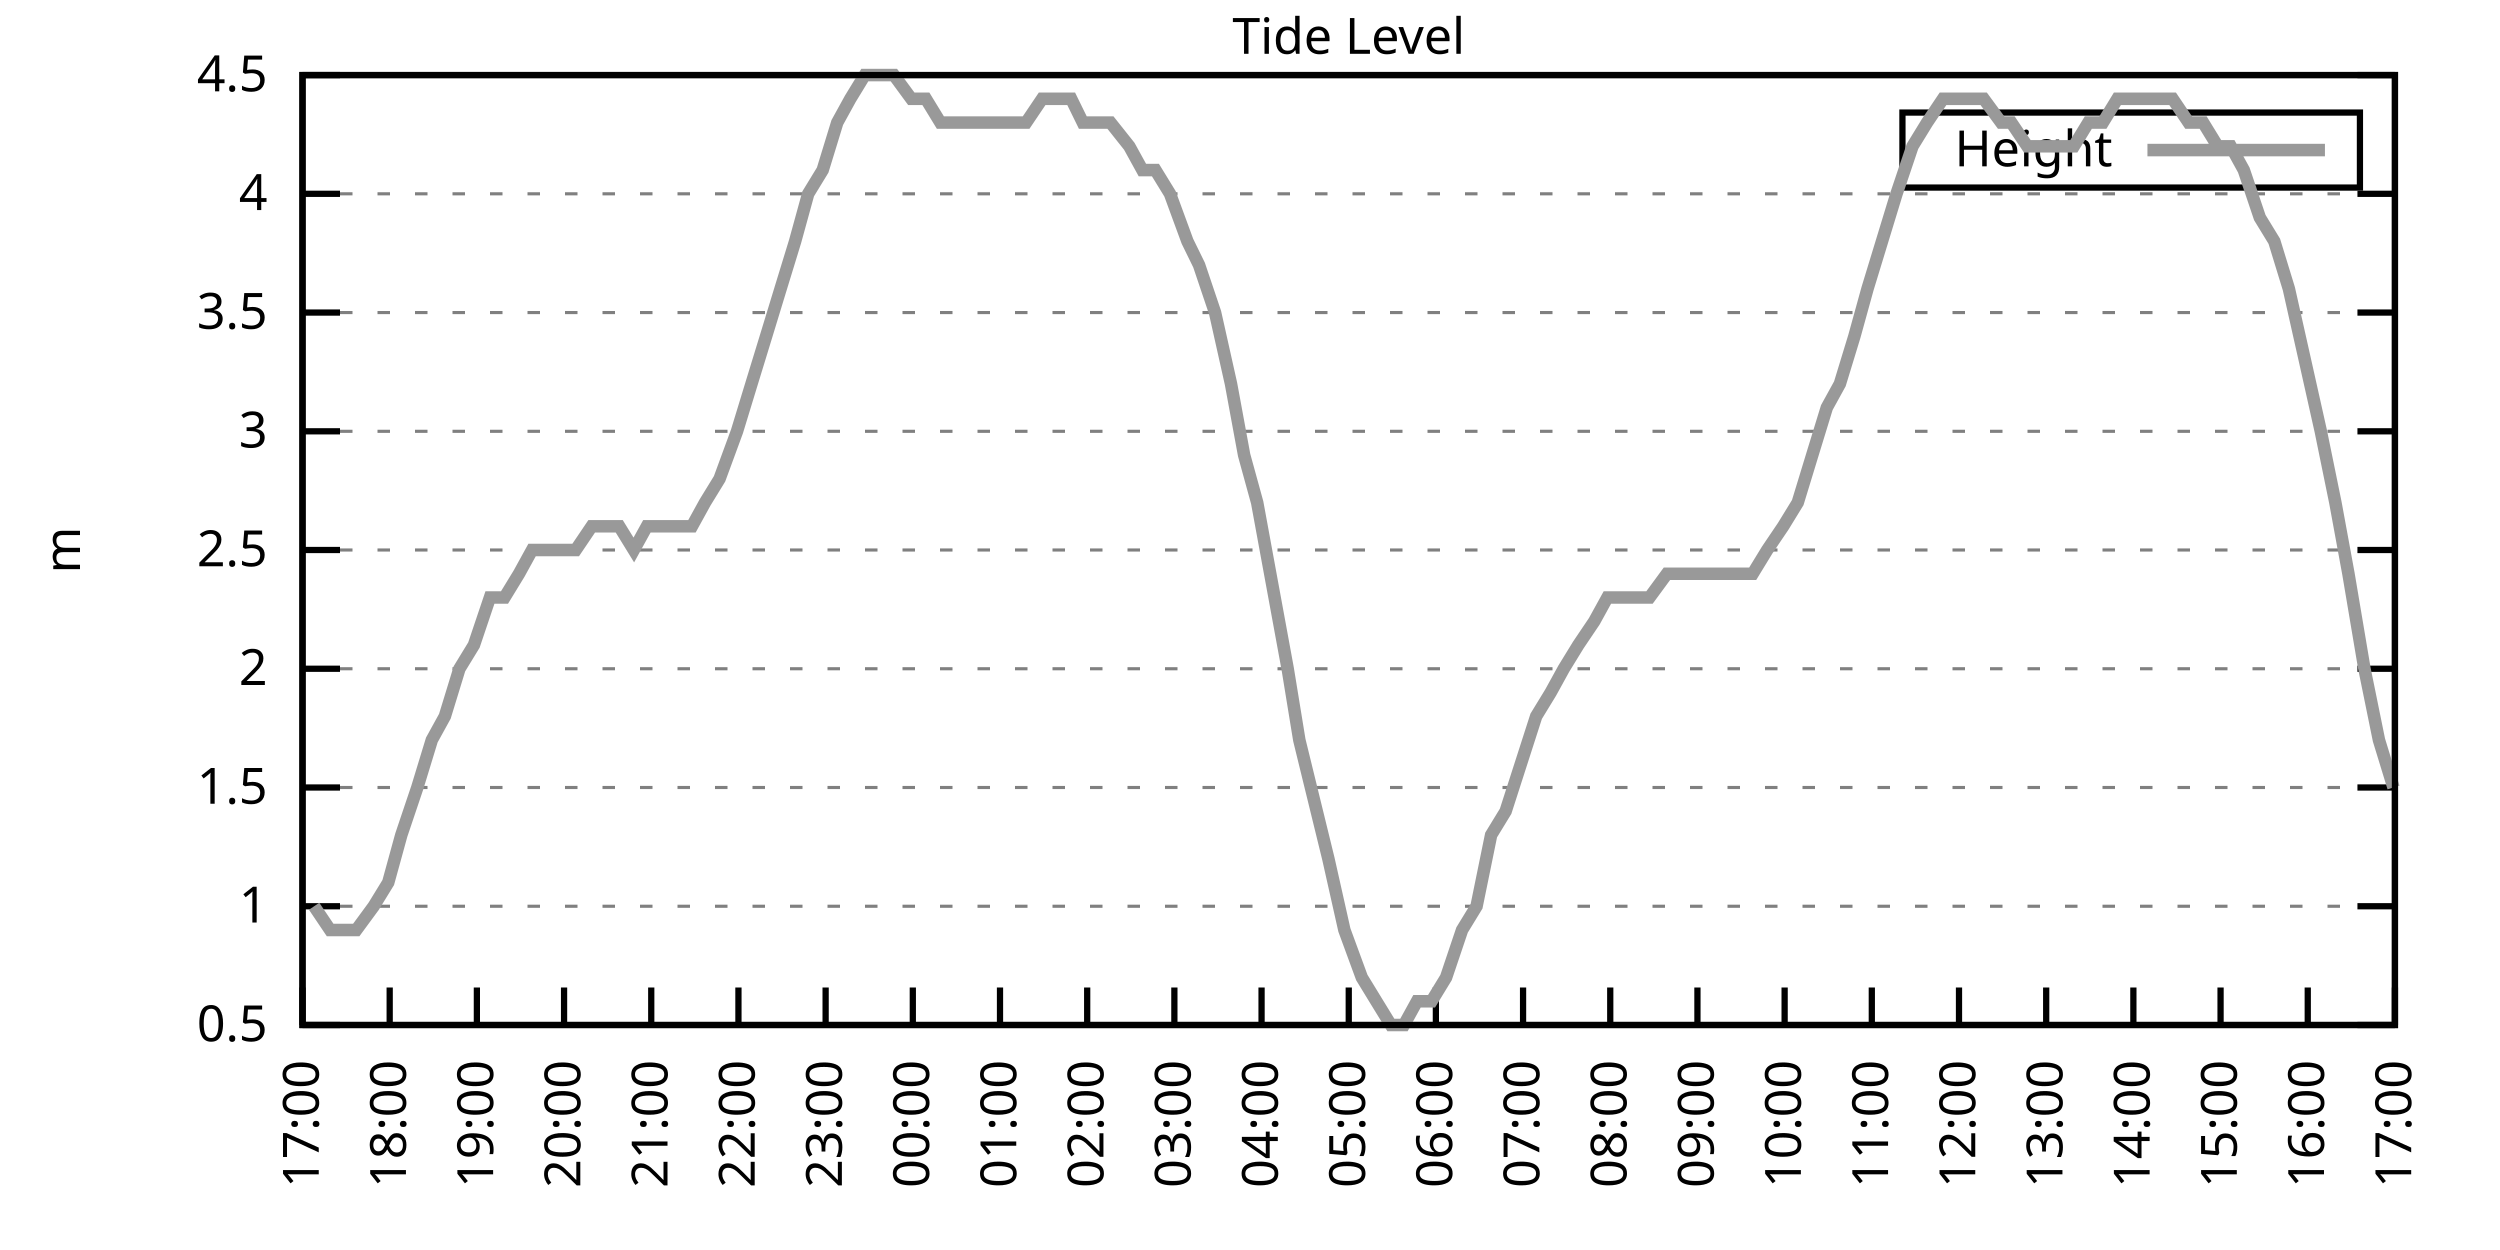
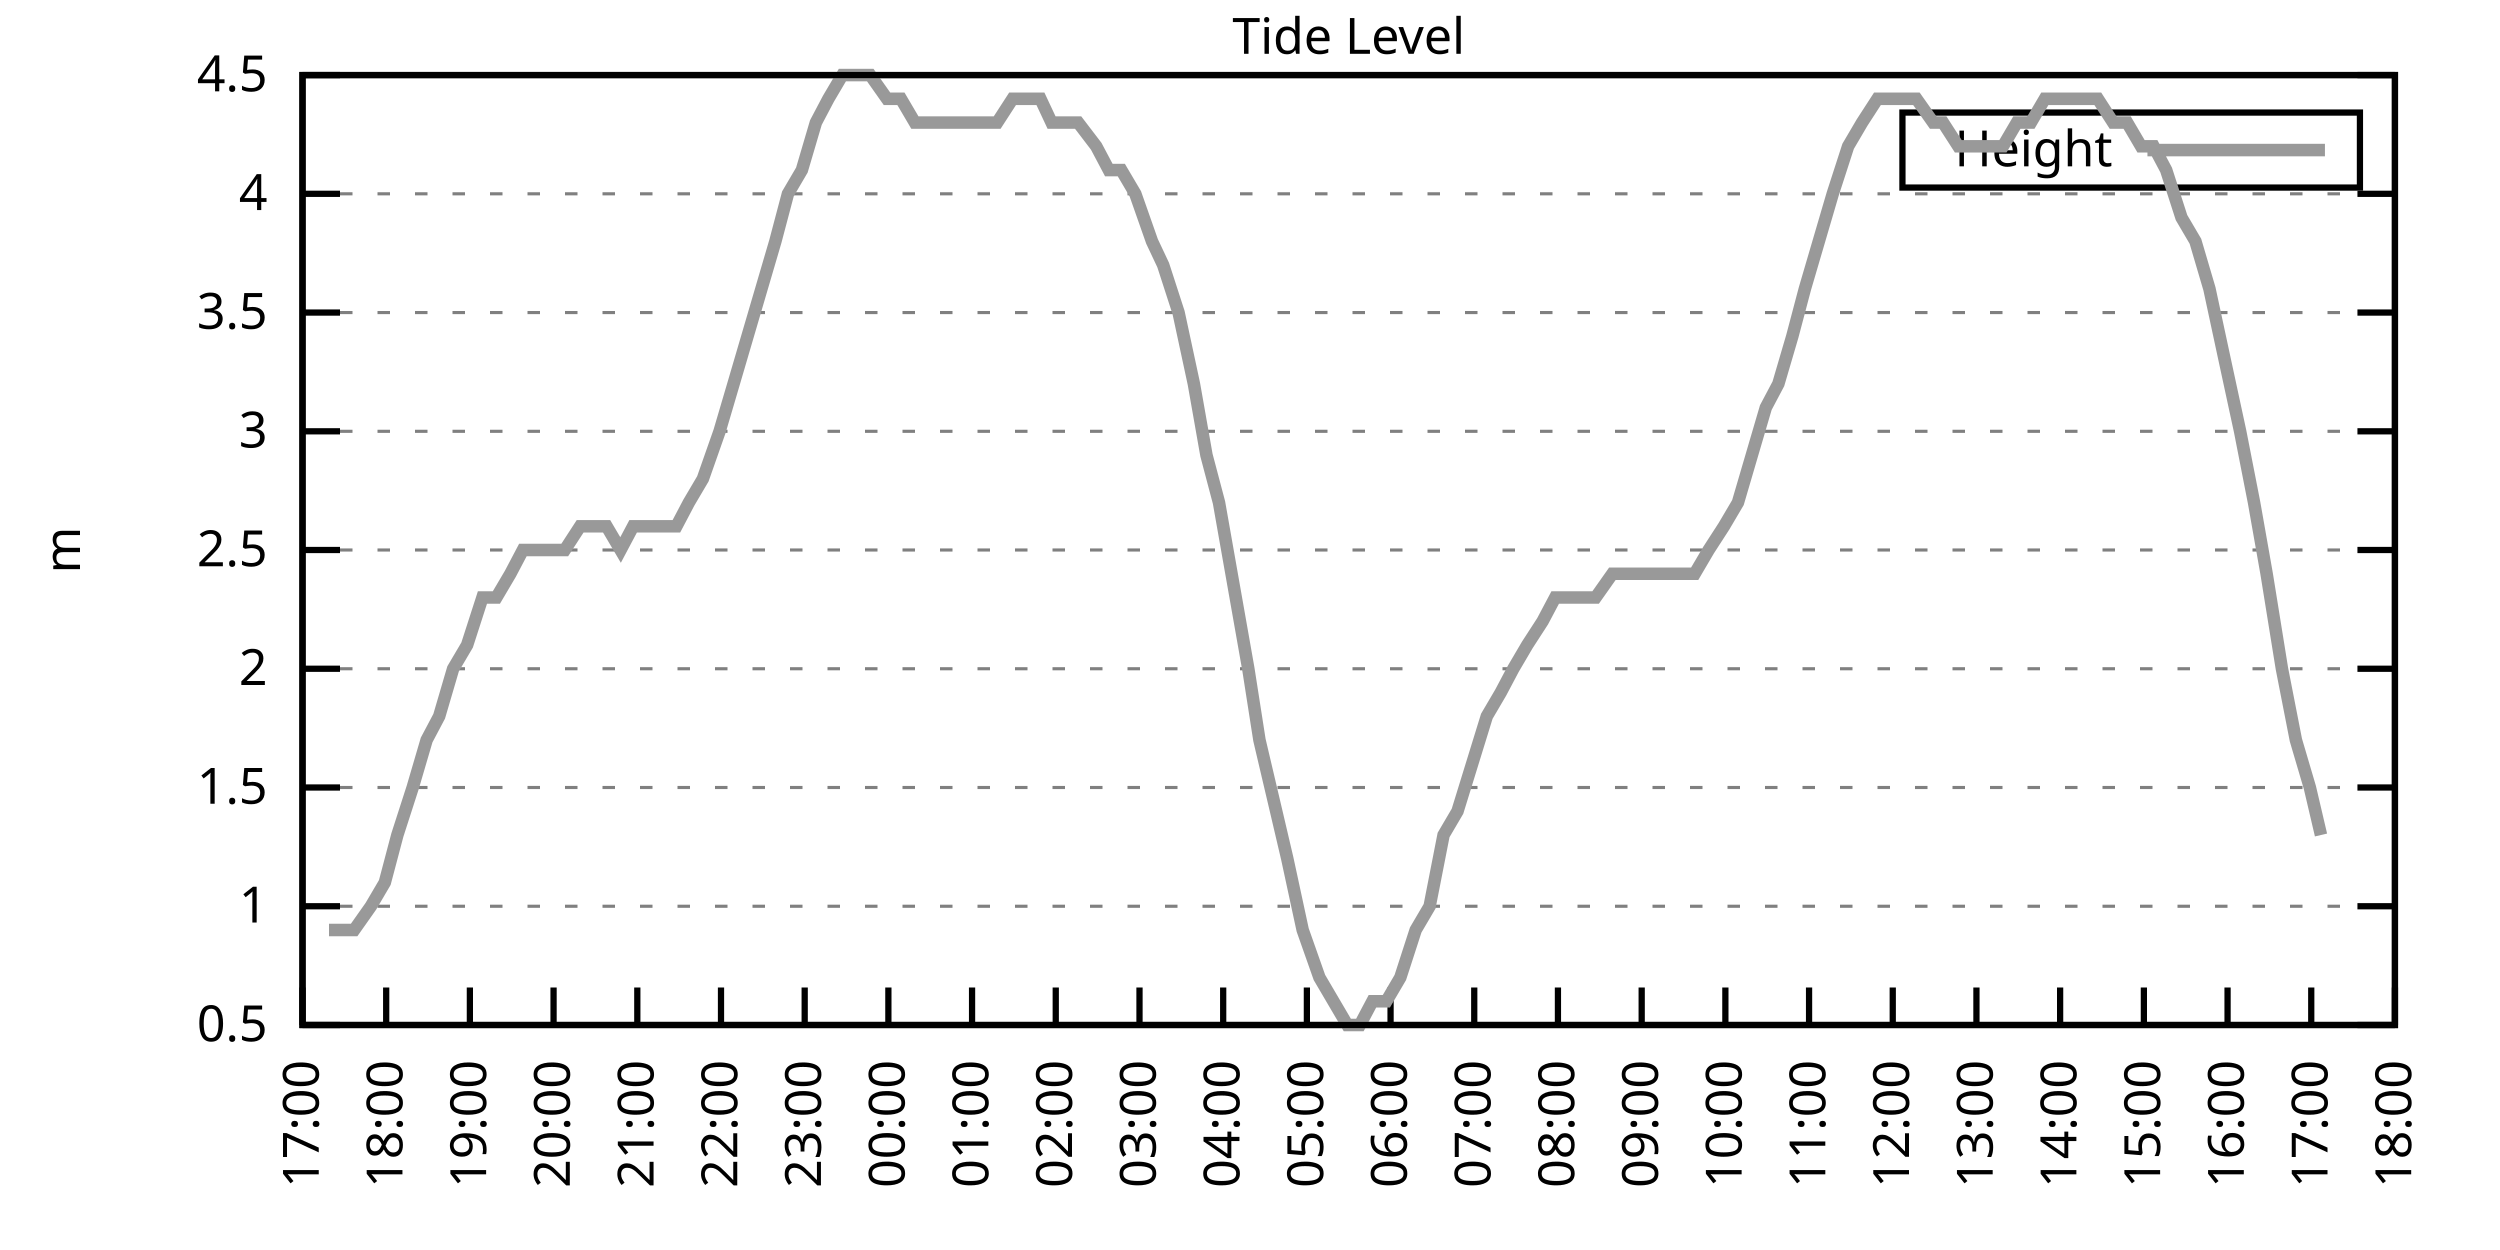
<svg xmlns="http://www.w3.org/2000/svg" xmlns:xlink="http://www.w3.org/1999/xlink" width="400" height="200" viewBox="0 0 400 200">
  <g id="gnuplot_canvas">
    <rect x="0" y="0" width="400" height="200" fill="none" />
    <defs>
      <circle id="gpDot" r="0.5" stroke-width="0.5" stroke="currentColor" />
      <path id="gpPt0" stroke-width="0.333" stroke="currentColor" d="M-1,0 h2 M0,-1 v2" />
      <path id="gpPt1" stroke-width="0.333" stroke="currentColor" d="M-1,-1 L1,1 M1,-1 L-1,1" />
      <path id="gpPt2" stroke-width="0.333" stroke="currentColor" d="M-1,0 L1,0 M0,-1 L0,1 M-1,-1 L1,1 M-1,1 L1,-1" />
      <rect id="gpPt3" stroke-width="0.333" stroke="currentColor" x="-1" y="-1" width="2" height="2" />
      <rect id="gpPt4" stroke-width="0.333" stroke="currentColor" fill="currentColor" x="-1" y="-1" width="2" height="2" />
      <circle id="gpPt5" stroke-width="0.333" stroke="currentColor" cx="0" cy="0" r="1" />
      <use xlink:href="#gpPt5" id="gpPt6" fill="currentColor" stroke="none" />
      <path id="gpPt7" stroke-width="0.333" stroke="currentColor" d="M0,-1.33 L-1.33,0.67 L1.33,0.67 z" />
      <use xlink:href="#gpPt7" id="gpPt8" fill="currentColor" stroke="none" />
      <use xlink:href="#gpPt7" id="gpPt9" stroke="currentColor" transform="rotate(180)" />
      <use xlink:href="#gpPt9" id="gpPt10" fill="currentColor" stroke="none" />
      <use xlink:href="#gpPt3" id="gpPt11" stroke="currentColor" transform="rotate(45)" />
      <use xlink:href="#gpPt11" id="gpPt12" fill="currentColor" stroke="none" />
      <path id="gpPt13" stroke-width="0.333" stroke="currentColor" d="M0,1.330 L1.265,0.411 L0.782,-1.067 L-0.782,-1.076 L-1.265,0.411 z" />
      <use xlink:href="#gpPt13" id="gpPt14" fill="currentColor" stroke="none" />
      <filter id="textbox" filterUnits="objectBoundingBox" x="0" y="0" height="1" width="1">
        <feFlood flood-color="white" flood-opacity="1" result="bgnd" />
        <feComposite in="SourceGraphic" in2="bgnd" operator="atop" />
      </filter>
      <filter id="greybox" filterUnits="objectBoundingBox" x="0" y="0" height="1" width="1">
        <feFlood flood-color="lightgrey" flood-opacity="1" result="grey" />
        <feComposite in="SourceGraphic" in2="grey" operator="atop" />
      </filter>
    </defs>
    <g fill="none" color="white" stroke="currentColor" stroke-width="1.00" stroke-linecap="butt" stroke-linejoin="miter">
</g>
    <g fill="none" color="black" stroke="currentColor" stroke-width="1.00" stroke-linecap="butt" stroke-linejoin="miter">
      <g stroke="none" shape-rendering="crispEdges">
        <polygon fill="rgb(255, 255, 255)" points="48.40,164.00 383.18,164.00 383.18,12.02 48.40,12.02 " />
      </g>
    </g>
    <g fill="none" color="black" stroke="currentColor" stroke-width="1.00" stroke-linecap="butt" stroke-linejoin="miter">
</g>
    <g fill="none" color="black" stroke="black" stroke-width="0.50" stroke-linecap="butt" stroke-linejoin="miter">
</g>
    <g fill="none" color="gray" stroke="currentColor" stroke-width="0.50" stroke-linecap="butt" stroke-linejoin="miter">
      <path stroke="gray" stroke-dasharray="2,4" class="gridline" d="M48.40,164.00 L383.19,164.00  " />
    </g>
    <g fill="none" color="gray" stroke="gray" stroke-width="1.00" stroke-linecap="butt" stroke-linejoin="miter">
</g>
    <g fill="none" color="black" stroke="currentColor" stroke-width="1.00" stroke-linecap="butt" stroke-linejoin="miter">
      <path stroke="black" d="M48.40,164.00 L54.40,164.00 M383.19,164.00 L377.19,164.00  " />
      <g transform="translate(42.80,166.60)" stroke="none" fill="black" font-family="Sans" font-size="8.00" text-anchor="end">
        <text>
          <tspan font-family="Sans"> 0.5</tspan>
        </text>
      </g>
    </g>
    <g fill="none" color="black" stroke="currentColor" stroke-width="1.00" stroke-linecap="butt" stroke-linejoin="miter">
</g>
    <g fill="none" color="black" stroke="black" stroke-width="0.50" stroke-linecap="butt" stroke-linejoin="miter">
</g>
    <g fill="none" color="gray" stroke="currentColor" stroke-width="0.50" stroke-linecap="butt" stroke-linejoin="miter">
      <path stroke="gray" stroke-dasharray="2,4" class="gridline" d="M48.40,145.00 L383.19,145.00  " />
    </g>
    <g fill="none" color="gray" stroke="gray" stroke-width="1.00" stroke-linecap="butt" stroke-linejoin="miter">
</g>
    <g fill="none" color="black" stroke="currentColor" stroke-width="1.00" stroke-linecap="butt" stroke-linejoin="miter">
      <path stroke="black" d="M48.40,145.00 L54.40,145.00 M383.19,145.00 L377.19,145.00  " />
      <g transform="translate(42.80,147.60)" stroke="none" fill="black" font-family="Sans" font-size="8.00" text-anchor="end">
        <text>
          <tspan font-family="Sans"> 1</tspan>
        </text>
      </g>
    </g>
    <g fill="none" color="black" stroke="currentColor" stroke-width="1.00" stroke-linecap="butt" stroke-linejoin="miter">
</g>
    <g fill="none" color="black" stroke="black" stroke-width="0.50" stroke-linecap="butt" stroke-linejoin="miter">
</g>
    <g fill="none" color="gray" stroke="currentColor" stroke-width="0.50" stroke-linecap="butt" stroke-linejoin="miter">
      <path stroke="gray" stroke-dasharray="2,4" class="gridline" d="M48.40,126.00 L383.19,126.00  " />
    </g>
    <g fill="none" color="gray" stroke="gray" stroke-width="1.00" stroke-linecap="butt" stroke-linejoin="miter">
</g>
    <g fill="none" color="black" stroke="currentColor" stroke-width="1.00" stroke-linecap="butt" stroke-linejoin="miter">
      <path stroke="black" d="M48.40,126.00 L54.40,126.00 M383.19,126.00 L377.19,126.00  " />
      <g transform="translate(42.80,128.60)" stroke="none" fill="black" font-family="Sans" font-size="8.00" text-anchor="end">
        <text>
          <tspan font-family="Sans"> 1.5</tspan>
        </text>
      </g>
    </g>
    <g fill="none" color="black" stroke="currentColor" stroke-width="1.00" stroke-linecap="butt" stroke-linejoin="miter">
</g>
    <g fill="none" color="black" stroke="black" stroke-width="0.50" stroke-linecap="butt" stroke-linejoin="miter">
</g>
    <g fill="none" color="gray" stroke="currentColor" stroke-width="0.50" stroke-linecap="butt" stroke-linejoin="miter">
      <path stroke="gray" stroke-dasharray="2,4" class="gridline" d="M48.40,107.00 L383.19,107.00  " />
    </g>
    <g fill="none" color="gray" stroke="gray" stroke-width="1.00" stroke-linecap="butt" stroke-linejoin="miter">
</g>
    <g fill="none" color="black" stroke="currentColor" stroke-width="1.00" stroke-linecap="butt" stroke-linejoin="miter">
      <path stroke="black" d="M48.40,107.00 L54.40,107.00 M383.19,107.00 L377.19,107.00  " />
      <g transform="translate(42.80,109.60)" stroke="none" fill="black" font-family="Sans" font-size="8.00" text-anchor="end">
        <text>
          <tspan font-family="Sans"> 2</tspan>
        </text>
      </g>
    </g>
    <g fill="none" color="black" stroke="currentColor" stroke-width="1.00" stroke-linecap="butt" stroke-linejoin="miter">
</g>
    <g fill="none" color="black" stroke="black" stroke-width="0.50" stroke-linecap="butt" stroke-linejoin="miter">
</g>
    <g fill="none" color="gray" stroke="currentColor" stroke-width="0.50" stroke-linecap="butt" stroke-linejoin="miter">
      <path stroke="gray" stroke-dasharray="2,4" class="gridline" d="M48.40,88.00 L383.19,88.00  " />
    </g>
    <g fill="none" color="gray" stroke="gray" stroke-width="1.00" stroke-linecap="butt" stroke-linejoin="miter">
</g>
    <g fill="none" color="black" stroke="currentColor" stroke-width="1.00" stroke-linecap="butt" stroke-linejoin="miter">
      <path stroke="black" d="M48.40,88.00 L54.40,88.00 M383.19,88.00 L377.19,88.00  " />
      <g transform="translate(42.80,90.60)" stroke="none" fill="black" font-family="Sans" font-size="8.00" text-anchor="end">
        <text>
          <tspan font-family="Sans"> 2.5</tspan>
        </text>
      </g>
    </g>
    <g fill="none" color="black" stroke="currentColor" stroke-width="1.00" stroke-linecap="butt" stroke-linejoin="miter">
</g>
    <g fill="none" color="black" stroke="black" stroke-width="0.50" stroke-linecap="butt" stroke-linejoin="miter">
</g>
    <g fill="none" color="gray" stroke="currentColor" stroke-width="0.50" stroke-linecap="butt" stroke-linejoin="miter">
      <path stroke="gray" stroke-dasharray="2,4" class="gridline" d="M48.40,69.01 L383.19,69.01  " />
    </g>
    <g fill="none" color="gray" stroke="gray" stroke-width="1.00" stroke-linecap="butt" stroke-linejoin="miter">
</g>
    <g fill="none" color="black" stroke="currentColor" stroke-width="1.00" stroke-linecap="butt" stroke-linejoin="miter">
      <path stroke="black" d="M48.40,69.01 L54.40,69.01 M383.19,69.01 L377.19,69.01  " />
      <g transform="translate(42.80,71.61)" stroke="none" fill="black" font-family="Sans" font-size="8.00" text-anchor="end">
        <text>
          <tspan font-family="Sans"> 3</tspan>
        </text>
      </g>
    </g>
    <g fill="none" color="black" stroke="currentColor" stroke-width="1.00" stroke-linecap="butt" stroke-linejoin="miter">
</g>
    <g fill="none" color="black" stroke="black" stroke-width="0.50" stroke-linecap="butt" stroke-linejoin="miter">
</g>
    <g fill="none" color="gray" stroke="currentColor" stroke-width="0.50" stroke-linecap="butt" stroke-linejoin="miter">
      <path stroke="gray" stroke-dasharray="2,4" class="gridline" d="M48.40,50.01 L383.19,50.01  " />
    </g>
    <g fill="none" color="gray" stroke="gray" stroke-width="1.00" stroke-linecap="butt" stroke-linejoin="miter">
</g>
    <g fill="none" color="black" stroke="currentColor" stroke-width="1.00" stroke-linecap="butt" stroke-linejoin="miter">
      <path stroke="black" d="M48.40,50.01 L54.40,50.01 M383.19,50.01 L377.19,50.01  " />
      <g transform="translate(42.80,52.61)" stroke="none" fill="black" font-family="Sans" font-size="8.00" text-anchor="end">
        <text>
          <tspan font-family="Sans"> 3.5</tspan>
        </text>
      </g>
    </g>
    <g fill="none" color="black" stroke="currentColor" stroke-width="1.00" stroke-linecap="butt" stroke-linejoin="miter">
</g>
    <g fill="none" color="black" stroke="black" stroke-width="0.50" stroke-linecap="butt" stroke-linejoin="miter">
</g>
    <g fill="none" color="gray" stroke="currentColor" stroke-width="0.50" stroke-linecap="butt" stroke-linejoin="miter">
      <path stroke="gray" stroke-dasharray="2,4" class="gridline" d="M48.40,31.01 L383.19,31.01  " />
    </g>
    <g fill="none" color="gray" stroke="gray" stroke-width="1.00" stroke-linecap="butt" stroke-linejoin="miter">
</g>
    <g fill="none" color="black" stroke="currentColor" stroke-width="1.00" stroke-linecap="butt" stroke-linejoin="miter">
      <path stroke="black" d="M48.40,31.01 L54.40,31.01 M383.19,31.01 L377.19,31.01  " />
      <g transform="translate(42.80,33.61)" stroke="none" fill="black" font-family="Sans" font-size="8.00" text-anchor="end">
        <text>
          <tspan font-family="Sans"> 4</tspan>
        </text>
      </g>
    </g>
    <g fill="none" color="black" stroke="currentColor" stroke-width="1.00" stroke-linecap="butt" stroke-linejoin="miter">
</g>
    <g fill="none" color="black" stroke="black" stroke-width="0.50" stroke-linecap="butt" stroke-linejoin="miter">
</g>
    <g fill="none" color="gray" stroke="currentColor" stroke-width="0.50" stroke-linecap="butt" stroke-linejoin="miter">
      <path stroke="gray" stroke-dasharray="2,4" class="gridline" d="M48.40,12.01 L383.19,12.01  " />
    </g>
    <g fill="none" color="gray" stroke="gray" stroke-width="1.00" stroke-linecap="butt" stroke-linejoin="miter">
</g>
    <g fill="none" color="black" stroke="currentColor" stroke-width="1.00" stroke-linecap="butt" stroke-linejoin="miter">
      <path stroke="black" d="M48.40,12.01 L54.40,12.01 M383.19,12.01 L377.19,12.01  " />
      <g transform="translate(42.80,14.61)" stroke="none" fill="black" font-family="Sans" font-size="8.00" text-anchor="end">
        <text>
          <tspan font-family="Sans"> 4.5</tspan>
        </text>
      </g>
    </g>
    <g fill="none" color="black" stroke="currentColor" stroke-width="1.00" stroke-linecap="butt" stroke-linejoin="miter">
      <path stroke="black" d="M48.40,164.00 L48.40,158.00  " />
      <g transform="translate(51.00,169.60) rotate(270.00)" stroke="none" fill="black" font-family="Sans" font-size="8.00" text-anchor="end">
        <text>
          <tspan font-family="Sans">17:00</tspan>
        </text>
      </g>
    </g>
    <g fill="none" color="black" stroke="currentColor" stroke-width="1.00" stroke-linecap="butt" stroke-linejoin="miter">
-       <path stroke="black" d="M62.35,164.00 L62.35,158.00  " />
-       <g transform="translate(64.95,169.60) rotate(270.00)" stroke="none" fill="black" font-family="Sans" font-size="8.00" text-anchor="end">
+       <path stroke="black" d="M61.79,164.00 L61.79,158.00  " />
+       <g transform="translate(64.39,169.60) rotate(270.00)" stroke="none" fill="black" font-family="Sans" font-size="8.00" text-anchor="end">
        <text>
          <tspan font-family="Sans">18:00</tspan>
        </text>
      </g>
    </g>
    <g fill="none" color="black" stroke="currentColor" stroke-width="1.00" stroke-linecap="butt" stroke-linejoin="miter">
-       <path stroke="black" d="M76.30,164.00 L76.30,158.00  " />
-       <g transform="translate(78.90,169.60) rotate(270.00)" stroke="none" fill="black" font-family="Sans" font-size="8.00" text-anchor="end">
+       <path stroke="black" d="M75.18,164.00 L75.18,158.00  " />
+       <g transform="translate(77.78,169.60) rotate(270.00)" stroke="none" fill="black" font-family="Sans" font-size="8.00" text-anchor="end">
        <text>
          <tspan font-family="Sans">19:00</tspan>
        </text>
      </g>
    </g>
    <g fill="none" color="black" stroke="currentColor" stroke-width="1.00" stroke-linecap="butt" stroke-linejoin="miter">
-       <path stroke="black" d="M90.25,164.00 L90.25,158.00  " />
-       <g transform="translate(92.85,169.60) rotate(270.00)" stroke="none" fill="black" font-family="Sans" font-size="8.00" text-anchor="end">
+       <path stroke="black" d="M88.57,164.00 L88.57,158.00  " />
+       <g transform="translate(91.17,169.60) rotate(270.00)" stroke="none" fill="black" font-family="Sans" font-size="8.00" text-anchor="end">
        <text>
          <tspan font-family="Sans">20:00</tspan>
        </text>
      </g>
    </g>
    <g fill="none" color="black" stroke="currentColor" stroke-width="1.00" stroke-linecap="butt" stroke-linejoin="miter">
-       <path stroke="black" d="M104.20,164.00 L104.20,158.00  " />
-       <g transform="translate(106.80,169.60) rotate(270.00)" stroke="none" fill="black" font-family="Sans" font-size="8.00" text-anchor="end">
+       <path stroke="black" d="M101.97,164.00 L101.97,158.00  " />
+       <g transform="translate(104.57,169.60) rotate(270.00)" stroke="none" fill="black" font-family="Sans" font-size="8.00" text-anchor="end">
        <text>
          <tspan font-family="Sans">21:00</tspan>
        </text>
      </g>
    </g>
    <g fill="none" color="black" stroke="currentColor" stroke-width="1.00" stroke-linecap="butt" stroke-linejoin="miter">
-       <path stroke="black" d="M118.15,164.00 L118.15,158.00  " />
-       <g transform="translate(120.75,169.60) rotate(270.00)" stroke="none" fill="black" font-family="Sans" font-size="8.00" text-anchor="end">
+       <path stroke="black" d="M115.36,164.00 L115.36,158.00  " />
+       <g transform="translate(117.96,169.60) rotate(270.00)" stroke="none" fill="black" font-family="Sans" font-size="8.00" text-anchor="end">
        <text>
          <tspan font-family="Sans">22:00</tspan>
        </text>
      </g>
    </g>
    <g fill="none" color="black" stroke="currentColor" stroke-width="1.00" stroke-linecap="butt" stroke-linejoin="miter">
-       <path stroke="black" d="M132.10,164.00 L132.10,158.00  " />
-       <g transform="translate(134.70,169.60) rotate(270.00)" stroke="none" fill="black" font-family="Sans" font-size="8.00" text-anchor="end">
+       <path stroke="black" d="M128.75,164.00 L128.75,158.00  " />
+       <g transform="translate(131.35,169.60) rotate(270.00)" stroke="none" fill="black" font-family="Sans" font-size="8.00" text-anchor="end">
        <text>
          <tspan font-family="Sans">23:00</tspan>
        </text>
      </g>
    </g>
    <g fill="none" color="black" stroke="currentColor" stroke-width="1.00" stroke-linecap="butt" stroke-linejoin="miter">
-       <path stroke="black" d="M146.05,164.00 L146.05,158.00  " />
-       <g transform="translate(148.65,169.60) rotate(270.00)" stroke="none" fill="black" font-family="Sans" font-size="8.00" text-anchor="end">
+       <path stroke="black" d="M142.14,164.00 L142.14,158.00  " />
+       <g transform="translate(144.74,169.60) rotate(270.00)" stroke="none" fill="black" font-family="Sans" font-size="8.00" text-anchor="end">
        <text>
          <tspan font-family="Sans">00:00</tspan>
        </text>
      </g>
    </g>
    <g fill="none" color="black" stroke="currentColor" stroke-width="1.00" stroke-linecap="butt" stroke-linejoin="miter">
-       <path stroke="black" d="M160.00,164.00 L160.00,158.00  " />
-       <g transform="translate(162.60,169.60) rotate(270.00)" stroke="none" fill="black" font-family="Sans" font-size="8.00" text-anchor="end">
+       <path stroke="black" d="M155.53,164.00 L155.53,158.00  " />
+       <g transform="translate(158.13,169.60) rotate(270.00)" stroke="none" fill="black" font-family="Sans" font-size="8.00" text-anchor="end">
        <text>
          <tspan font-family="Sans">01:00</tspan>
        </text>
      </g>
    </g>
    <g fill="none" color="black" stroke="currentColor" stroke-width="1.00" stroke-linecap="butt" stroke-linejoin="miter">
-       <path stroke="black" d="M173.95,164.00 L173.95,158.00  " />
-       <g transform="translate(176.55,169.60) rotate(270.00)" stroke="none" fill="black" font-family="Sans" font-size="8.00" text-anchor="end">
+       <path stroke="black" d="M168.92,164.00 L168.92,158.00  " />
+       <g transform="translate(171.52,169.60) rotate(270.00)" stroke="none" fill="black" font-family="Sans" font-size="8.00" text-anchor="end">
        <text>
          <tspan font-family="Sans">02:00</tspan>
        </text>
      </g>
    </g>
    <g fill="none" color="black" stroke="currentColor" stroke-width="1.00" stroke-linecap="butt" stroke-linejoin="miter">
-       <path stroke="black" d="M187.90,164.00 L187.90,158.00  " />
-       <g transform="translate(190.50,169.60) rotate(270.00)" stroke="none" fill="black" font-family="Sans" font-size="8.00" text-anchor="end">
+       <path stroke="black" d="M182.32,164.00 L182.32,158.00  " />
+       <g transform="translate(184.92,169.60) rotate(270.00)" stroke="none" fill="black" font-family="Sans" font-size="8.00" text-anchor="end">
        <text>
          <tspan font-family="Sans">03:00</tspan>
        </text>
      </g>
    </g>
    <g fill="none" color="black" stroke="currentColor" stroke-width="1.00" stroke-linecap="butt" stroke-linejoin="miter">
-       <path stroke="black" d="M201.85,164.00 L201.85,158.00  " />
-       <g transform="translate(204.45,169.60) rotate(270.00)" stroke="none" fill="black" font-family="Sans" font-size="8.00" text-anchor="end">
+       <path stroke="black" d="M195.71,164.00 L195.71,158.00  " />
+       <g transform="translate(198.31,169.60) rotate(270.00)" stroke="none" fill="black" font-family="Sans" font-size="8.00" text-anchor="end">
        <text>
          <tspan font-family="Sans">04:00</tspan>
        </text>
      </g>
    </g>
    <g fill="none" color="black" stroke="currentColor" stroke-width="1.00" stroke-linecap="butt" stroke-linejoin="miter">
-       <path stroke="black" d="M215.80,164.00 L215.80,158.00  " />
-       <g transform="translate(218.40,169.60) rotate(270.00)" stroke="none" fill="black" font-family="Sans" font-size="8.00" text-anchor="end">
+       <path stroke="black" d="M209.10,164.00 L209.10,158.00  " />
+       <g transform="translate(211.70,169.60) rotate(270.00)" stroke="none" fill="black" font-family="Sans" font-size="8.00" text-anchor="end">
        <text>
          <tspan font-family="Sans">05:00</tspan>
        </text>
      </g>
    </g>
    <g fill="none" color="black" stroke="currentColor" stroke-width="1.00" stroke-linecap="butt" stroke-linejoin="miter">
-       <path stroke="black" d="M229.74,164.00 L229.74,158.00  " />
-       <g transform="translate(232.34,169.60) rotate(270.00)" stroke="none" fill="black" font-family="Sans" font-size="8.00" text-anchor="end">
+       <path stroke="black" d="M222.49,164.00 L222.49,158.00  " />
+       <g transform="translate(225.09,169.60) rotate(270.00)" stroke="none" fill="black" font-family="Sans" font-size="8.00" text-anchor="end">
        <text>
          <tspan font-family="Sans">06:00</tspan>
        </text>
      </g>
    </g>
    <g fill="none" color="black" stroke="currentColor" stroke-width="1.00" stroke-linecap="butt" stroke-linejoin="miter">
-       <path stroke="black" d="M243.69,164.00 L243.69,158.00  " />
-       <g transform="translate(246.29,169.60) rotate(270.00)" stroke="none" fill="black" font-family="Sans" font-size="8.00" text-anchor="end">
+       <path stroke="black" d="M235.88,164.00 L235.88,158.00  " />
+       <g transform="translate(238.48,169.60) rotate(270.00)" stroke="none" fill="black" font-family="Sans" font-size="8.00" text-anchor="end">
        <text>
          <tspan font-family="Sans">07:00</tspan>
        </text>
      </g>
    </g>
    <g fill="none" color="black" stroke="currentColor" stroke-width="1.00" stroke-linecap="butt" stroke-linejoin="miter">
-       <path stroke="black" d="M257.64,164.00 L257.64,158.00  " />
-       <g transform="translate(260.24,169.60) rotate(270.00)" stroke="none" fill="black" font-family="Sans" font-size="8.00" text-anchor="end">
+       <path stroke="black" d="M249.27,164.00 L249.27,158.00  " />
+       <g transform="translate(251.87,169.60) rotate(270.00)" stroke="none" fill="black" font-family="Sans" font-size="8.00" text-anchor="end">
        <text>
          <tspan font-family="Sans">08:00</tspan>
        </text>
      </g>
    </g>
    <g fill="none" color="black" stroke="currentColor" stroke-width="1.00" stroke-linecap="butt" stroke-linejoin="miter">
-       <path stroke="black" d="M271.59,164.00 L271.59,158.00  " />
-       <g transform="translate(274.19,169.60) rotate(270.00)" stroke="none" fill="black" font-family="Sans" font-size="8.00" text-anchor="end">
+       <path stroke="black" d="M262.67,164.00 L262.67,158.00  " />
+       <g transform="translate(265.27,169.60) rotate(270.00)" stroke="none" fill="black" font-family="Sans" font-size="8.00" text-anchor="end">
        <text>
          <tspan font-family="Sans">09:00</tspan>
        </text>
      </g>
    </g>
    <g fill="none" color="black" stroke="currentColor" stroke-width="1.00" stroke-linecap="butt" stroke-linejoin="miter">
-       <path stroke="black" d="M285.54,164.00 L285.54,158.00  " />
-       <g transform="translate(288.14,169.60) rotate(270.00)" stroke="none" fill="black" font-family="Sans" font-size="8.00" text-anchor="end">
+       <path stroke="black" d="M276.06,164.00 L276.06,158.00  " />
+       <g transform="translate(278.66,169.60) rotate(270.00)" stroke="none" fill="black" font-family="Sans" font-size="8.00" text-anchor="end">
        <text>
          <tspan font-family="Sans">10:00</tspan>
        </text>
      </g>
    </g>
    <g fill="none" color="black" stroke="currentColor" stroke-width="1.00" stroke-linecap="butt" stroke-linejoin="miter">
-       <path stroke="black" d="M299.49,164.00 L299.49,158.00  " />
-       <g transform="translate(302.09,169.60) rotate(270.00)" stroke="none" fill="black" font-family="Sans" font-size="8.00" text-anchor="end">
+       <path stroke="black" d="M289.45,164.00 L289.45,158.00  " />
+       <g transform="translate(292.05,169.60) rotate(270.00)" stroke="none" fill="black" font-family="Sans" font-size="8.00" text-anchor="end">
        <text>
          <tspan font-family="Sans">11:00</tspan>
        </text>
      </g>
    </g>
    <g fill="none" color="black" stroke="currentColor" stroke-width="1.00" stroke-linecap="butt" stroke-linejoin="miter">
-       <path stroke="black" d="M313.44,164.00 L313.44,158.00  " />
-       <g transform="translate(316.04,169.60) rotate(270.00)" stroke="none" fill="black" font-family="Sans" font-size="8.00" text-anchor="end">
+       <path stroke="black" d="M302.84,164.00 L302.84,158.00  " />
+       <g transform="translate(305.44,169.60) rotate(270.00)" stroke="none" fill="black" font-family="Sans" font-size="8.00" text-anchor="end">
        <text>
          <tspan font-family="Sans">12:00</tspan>
        </text>
      </g>
    </g>
    <g fill="none" color="black" stroke="currentColor" stroke-width="1.00" stroke-linecap="butt" stroke-linejoin="miter">
-       <path stroke="black" d="M327.39,164.00 L327.39,158.00  " />
-       <g transform="translate(329.99,169.60) rotate(270.00)" stroke="none" fill="black" font-family="Sans" font-size="8.00" text-anchor="end">
+       <path stroke="black" d="M316.23,164.00 L316.23,158.00  " />
+       <g transform="translate(318.83,169.60) rotate(270.00)" stroke="none" fill="black" font-family="Sans" font-size="8.00" text-anchor="end">
        <text>
          <tspan font-family="Sans">13:00</tspan>
        </text>
      </g>
    </g>
    <g fill="none" color="black" stroke="currentColor" stroke-width="1.00" stroke-linecap="butt" stroke-linejoin="miter">
-       <path stroke="black" d="M341.34,164.00 L341.34,158.00  " />
-       <g transform="translate(343.94,169.60) rotate(270.00)" stroke="none" fill="black" font-family="Sans" font-size="8.00" text-anchor="end">
+       <path stroke="black" d="M329.62,164.00 L329.62,158.00  " />
+       <g transform="translate(332.22,169.60) rotate(270.00)" stroke="none" fill="black" font-family="Sans" font-size="8.00" text-anchor="end">
        <text>
          <tspan font-family="Sans">14:00</tspan>
        </text>
      </g>
    </g>
    <g fill="none" color="black" stroke="currentColor" stroke-width="1.00" stroke-linecap="butt" stroke-linejoin="miter">
-       <path stroke="black" d="M355.29,164.00 L355.29,158.00  " />
-       <g transform="translate(357.89,169.60) rotate(270.00)" stroke="none" fill="black" font-family="Sans" font-size="8.00" text-anchor="end">
+       <path stroke="black" d="M343.02,164.00 L343.02,158.00  " />
+       <g transform="translate(345.62,169.60) rotate(270.00)" stroke="none" fill="black" font-family="Sans" font-size="8.00" text-anchor="end">
        <text>
          <tspan font-family="Sans">15:00</tspan>
        </text>
      </g>
    </g>
    <g fill="none" color="black" stroke="currentColor" stroke-width="1.00" stroke-linecap="butt" stroke-linejoin="miter">
-       <path stroke="black" d="M369.24,164.00 L369.24,158.00  " />
-       <g transform="translate(371.84,169.60) rotate(270.00)" stroke="none" fill="black" font-family="Sans" font-size="8.00" text-anchor="end">
+       <path stroke="black" d="M356.41,164.00 L356.41,158.00  " />
+       <g transform="translate(359.01,169.60) rotate(270.00)" stroke="none" fill="black" font-family="Sans" font-size="8.00" text-anchor="end">
        <text>
          <tspan font-family="Sans">16:00</tspan>
+         </text>
+       </g>
+     </g>
+     <g fill="none" color="black" stroke="currentColor" stroke-width="1.00" stroke-linecap="butt" stroke-linejoin="miter">
+       <path stroke="black" d="M369.80,164.00 L369.80,158.00  " />
+       <g transform="translate(372.40,169.60) rotate(270.00)" stroke="none" fill="black" font-family="Sans" font-size="8.00" text-anchor="end">
+         <text>
+           <tspan font-family="Sans">17:00</tspan>
        </text>
      </g>
    </g>
    <g fill="none" color="black" stroke="currentColor" stroke-width="1.00" stroke-linecap="butt" stroke-linejoin="miter">
      <path stroke="black" d="M383.19,164.00 L383.19,158.00  " />
      <g transform="translate(385.79,169.60) rotate(270.00)" stroke="none" fill="black" font-family="Sans" font-size="8.00" text-anchor="end">
        <text>
-           <tspan font-family="Sans">17:00</tspan>
+           <tspan font-family="Sans">18:00</tspan>
        </text>
      </g>
    </g>
    <g fill="none" color="black" stroke="currentColor" stroke-width="1.00" stroke-linecap="butt" stroke-linejoin="miter">
</g>
    <g fill="none" color="black" stroke="currentColor" stroke-width="1.00" stroke-linecap="butt" stroke-linejoin="miter">
      <path stroke="black" d="M48.40,12.01 L48.40,164.00 L383.19,164.00 L383.19,12.01 L48.40,12.01 Z  " />
    </g>
    <g fill="none" color="black" stroke="currentColor" stroke-width="1.00" stroke-linecap="butt" stroke-linejoin="miter">
</g>
    <g fill="none" color="black" stroke="currentColor" stroke-width="1.00" stroke-linecap="butt" stroke-linejoin="miter">
      <path stroke="black" d="M304.39,30.01 L304.39,18.01 L377.59,18.01 L377.59,30.01 L304.39,30.01 Z  " />
    </g>
    <g id="Tide_level_plot_1">
      <g fill="none" color="white" stroke="black" stroke-width="2.00" stroke-linecap="butt" stroke-linejoin="miter">
</g>
      <g fill="none" color="black" stroke="currentColor" stroke-width="2.00" stroke-linecap="butt" stroke-linejoin="miter">
        <g transform="translate(337.99,26.61)" stroke="none" fill="black" font-family="Sans" font-size="8.00" text-anchor="end">
          <text>
            <tspan font-family="Sans">Height</tspan>
          </text>
        </g>
      </g>
      <g fill="none" color="black" stroke="currentColor" stroke-width="2.00" stroke-linecap="butt" stroke-linejoin="miter">
-         <path stroke="rgb(153, 153, 153)" d="M343.59,24.01 L371.99,24.01 M50.26,145.00 L52.82,148.80 L54.91,148.80 L57.00,148.80 L59.79,145.00 L62.12,141.20   L64.21,133.60 L66.77,126.00 L69.09,118.40 L71.18,114.60 L73.51,107.00 L75.83,103.20 L78.39,95.60 L80.72,95.60   L83.04,91.80 L85.13,88.00 L87.46,88.00 L89.78,88.00 L92.11,88.00 L94.67,84.21 L96.99,84.21 L99.08,84.21   L101.41,88.00 L103.50,84.21 L106.29,84.21 L108.38,84.21 L110.71,84.21 L112.80,80.41 L115.13,76.61 L117.92,69.01   L120.24,61.41 L122.57,53.81 L124.89,46.21 L127.22,38.61 L129.31,31.01 L131.63,27.21 L133.96,19.61 L136.05,15.81   L138.37,12.01 L140.70,12.01 L143.02,12.01 L145.81,15.81 L148.14,15.81 L150.46,19.61 L152.56,19.61 L154.88,19.61   L157.21,19.61 L159.53,19.61 L161.62,19.61 L164.18,19.61 L166.74,15.81 L168.60,15.81 L171.39,15.81 L173.25,19.61   L175.57,19.61 L177.67,19.61 L180.69,23.41 L182.78,27.21 L184.87,27.21 L187.20,31.01 L189.99,38.61 L191.85,42.41   L194.41,50.01 L196.96,61.41 L199.06,72.81 L201.15,80.41 L206.03,107.00 L207.89,118.40 L210.68,129.80 L212.54,137.40   L215.10,148.80 L217.89,156.40 L220.21,160.20 L222.54,164.00 L224.63,164.00 L226.72,160.20 L229.05,160.20 L231.37,156.40   L233.93,148.80 L236.25,145.00 L238.58,133.60 L240.90,129.80 L245.79,114.60 L248.11,110.80 L250.20,107.00 L252.53,103.20   L255.09,99.40 L257.18,95.60 L259.50,95.60 L261.83,95.60 L263.92,95.60 L266.71,91.80 L268.80,91.80 L270.90,91.80   L272.99,91.80 L276.01,91.80 L278.34,91.80 L280.43,91.80 L282.75,88.00 L285.31,84.21 L287.64,80.41 L289.96,72.81   L292.29,65.21 L294.38,61.41 L296.70,53.81 L298.80,46.21 L301.12,38.61 L303.44,31.01 L306.00,23.41 L308.33,19.61   L310.88,15.81 L313.21,15.81 L315.53,15.81 L317.39,15.81 L320.18,19.61 L321.81,19.61 L324.37,23.41 L326.93,23.41   L329.25,23.41 L331.81,23.41 L334.13,19.61 L336.46,19.61 L338.78,15.81 L341.11,15.81 L343.20,15.81 L345.53,15.81   L347.62,15.81 L350.18,19.61 L352.50,19.61 L354.83,23.41 L356.92,23.41 L359.01,27.21 L361.57,34.81 L363.89,38.61   L366.22,46.21 L368.78,57.61 L371.33,69.01 L373.66,80.41 L375.75,91.80 L378.31,107.00 L380.63,118.40 L382.96,126.00    " />
+         <path stroke="rgb(153, 153, 153)" d="M343.59,24.01 L371.99,24.01 M52.64,148.80 L54.65,148.80 L56.66,148.80 L59.34,145.00 L61.57,141.20 L63.58,133.60   L66.03,126.00 L68.26,118.40 L70.27,114.60 L72.50,107.00 L74.74,103.20 L77.19,95.60 L79.42,95.60 L81.66,91.80   L83.66,88.00 L85.90,88.00 L88.13,88.00 L90.36,88.00 L92.82,84.21 L95.05,84.21 L97.06,84.21 L99.29,88.00   L101.30,84.21 L103.98,84.21 L105.98,84.21 L108.22,84.21 L110.22,80.41 L112.46,76.61 L115.13,69.01 L117.37,61.41   L119.60,53.81 L121.83,46.21 L124.06,38.61 L126.07,31.01 L128.30,27.21 L130.54,19.61 L132.54,15.81 L134.78,12.01   L137.01,12.01 L139.24,12.01 L141.92,15.81 L144.15,15.81 L146.38,19.61 L148.39,19.61 L150.62,19.61 L152.85,19.61   L155.09,19.61 L157.10,19.61 L159.55,19.61 L162.01,15.81 L163.79,15.81 L166.47,15.81 L168.25,19.61 L170.49,19.61   L172.50,19.61 L175.40,23.41 L177.41,27.21 L179.41,27.21 L181.65,31.01 L184.32,38.61 L186.11,42.41 L188.57,50.01   L191.02,61.41 L193.03,72.81 L195.04,80.41 L199.73,107.00 L201.51,118.40 L204.19,129.80 L205.97,137.40 L208.43,148.80   L211.11,156.40 L213.34,160.20 L215.57,164.00 L217.58,164.00 L219.59,160.20 L221.82,160.20 L224.05,156.40 L226.51,148.80   L228.74,145.00 L230.97,133.60 L233.20,129.80 L237.89,114.60 L240.12,110.80 L242.13,107.00 L244.36,103.20 L246.82,99.40   L248.83,95.60 L251.06,95.60 L253.29,95.60 L255.30,95.60 L257.98,91.80 L259.99,91.80 L262.00,91.80 L264.00,91.80   L266.91,91.80 L269.14,91.80 L271.15,91.80 L273.38,88.00 L275.83,84.21 L278.07,80.41 L280.30,72.81 L282.53,65.21   L284.54,61.41 L286.77,53.81 L288.78,46.21 L291.01,38.61 L293.24,31.01 L295.70,23.41 L297.93,19.61 L300.39,15.81   L302.62,15.81 L304.85,15.81 L306.63,15.81 L309.31,19.61 L310.88,19.61 L313.33,23.41 L315.79,23.41 L318.02,23.41   L320.47,23.41 L322.70,19.61 L324.94,19.61 L327.17,15.81 L329.40,15.81 L331.41,15.81 L333.64,15.81 L335.65,15.81   L338.10,19.61 L340.34,19.61 L342.57,23.41 L344.58,23.41 L346.59,27.21 L349.04,34.81 L351.27,38.61 L353.51,46.21   L355.96,57.61 L358.42,69.01 L360.65,80.41 L362.66,91.80 L365.11,107.00 L367.34,118.40 L369.58,126.00 L371.36,133.60    " />
      </g>
    </g>
    <g fill="none" color="black" stroke="currentColor" stroke-width="2.00" stroke-linecap="butt" stroke-linejoin="miter">
</g>
    <g fill="none" color="black" stroke="black" stroke-width="1.00" stroke-linecap="butt" stroke-linejoin="miter">
</g>
    <g fill="none" color="black" stroke="currentColor" stroke-width="1.00" stroke-linecap="butt" stroke-linejoin="miter">
      <path stroke="black" d="M48.40,12.01 L48.40,164.00 L383.19,164.00 L383.19,12.01 L48.40,12.01 Z  " />
      <g transform="translate(12.80,88.01) rotate(270.00)" stroke="none" fill="black" font-family="Sans" font-size="8.00" text-anchor="middle">
        <text>
          <tspan font-family="Sans">m</tspan>
        </text>
      </g>
    </g>
    <g fill="none" color="black" stroke="currentColor" stroke-width="1.00" stroke-linecap="butt" stroke-linejoin="miter">
</g>
    <g fill="none" color="black" stroke="currentColor" stroke-width="1.00" stroke-linecap="butt" stroke-linejoin="miter">
      <g transform="translate(215.79,8.61)" stroke="none" fill="black" font-family="Sans" font-size="8.00" text-anchor="middle">
        <text>
          <tspan font-family="Sans">Tide Level</tspan>
        </text>
      </g>
    </g>
    <g fill="none" color="black" stroke="currentColor" stroke-width="1.00" stroke-linecap="butt" stroke-linejoin="miter">
</g>
  </g>
</svg>
